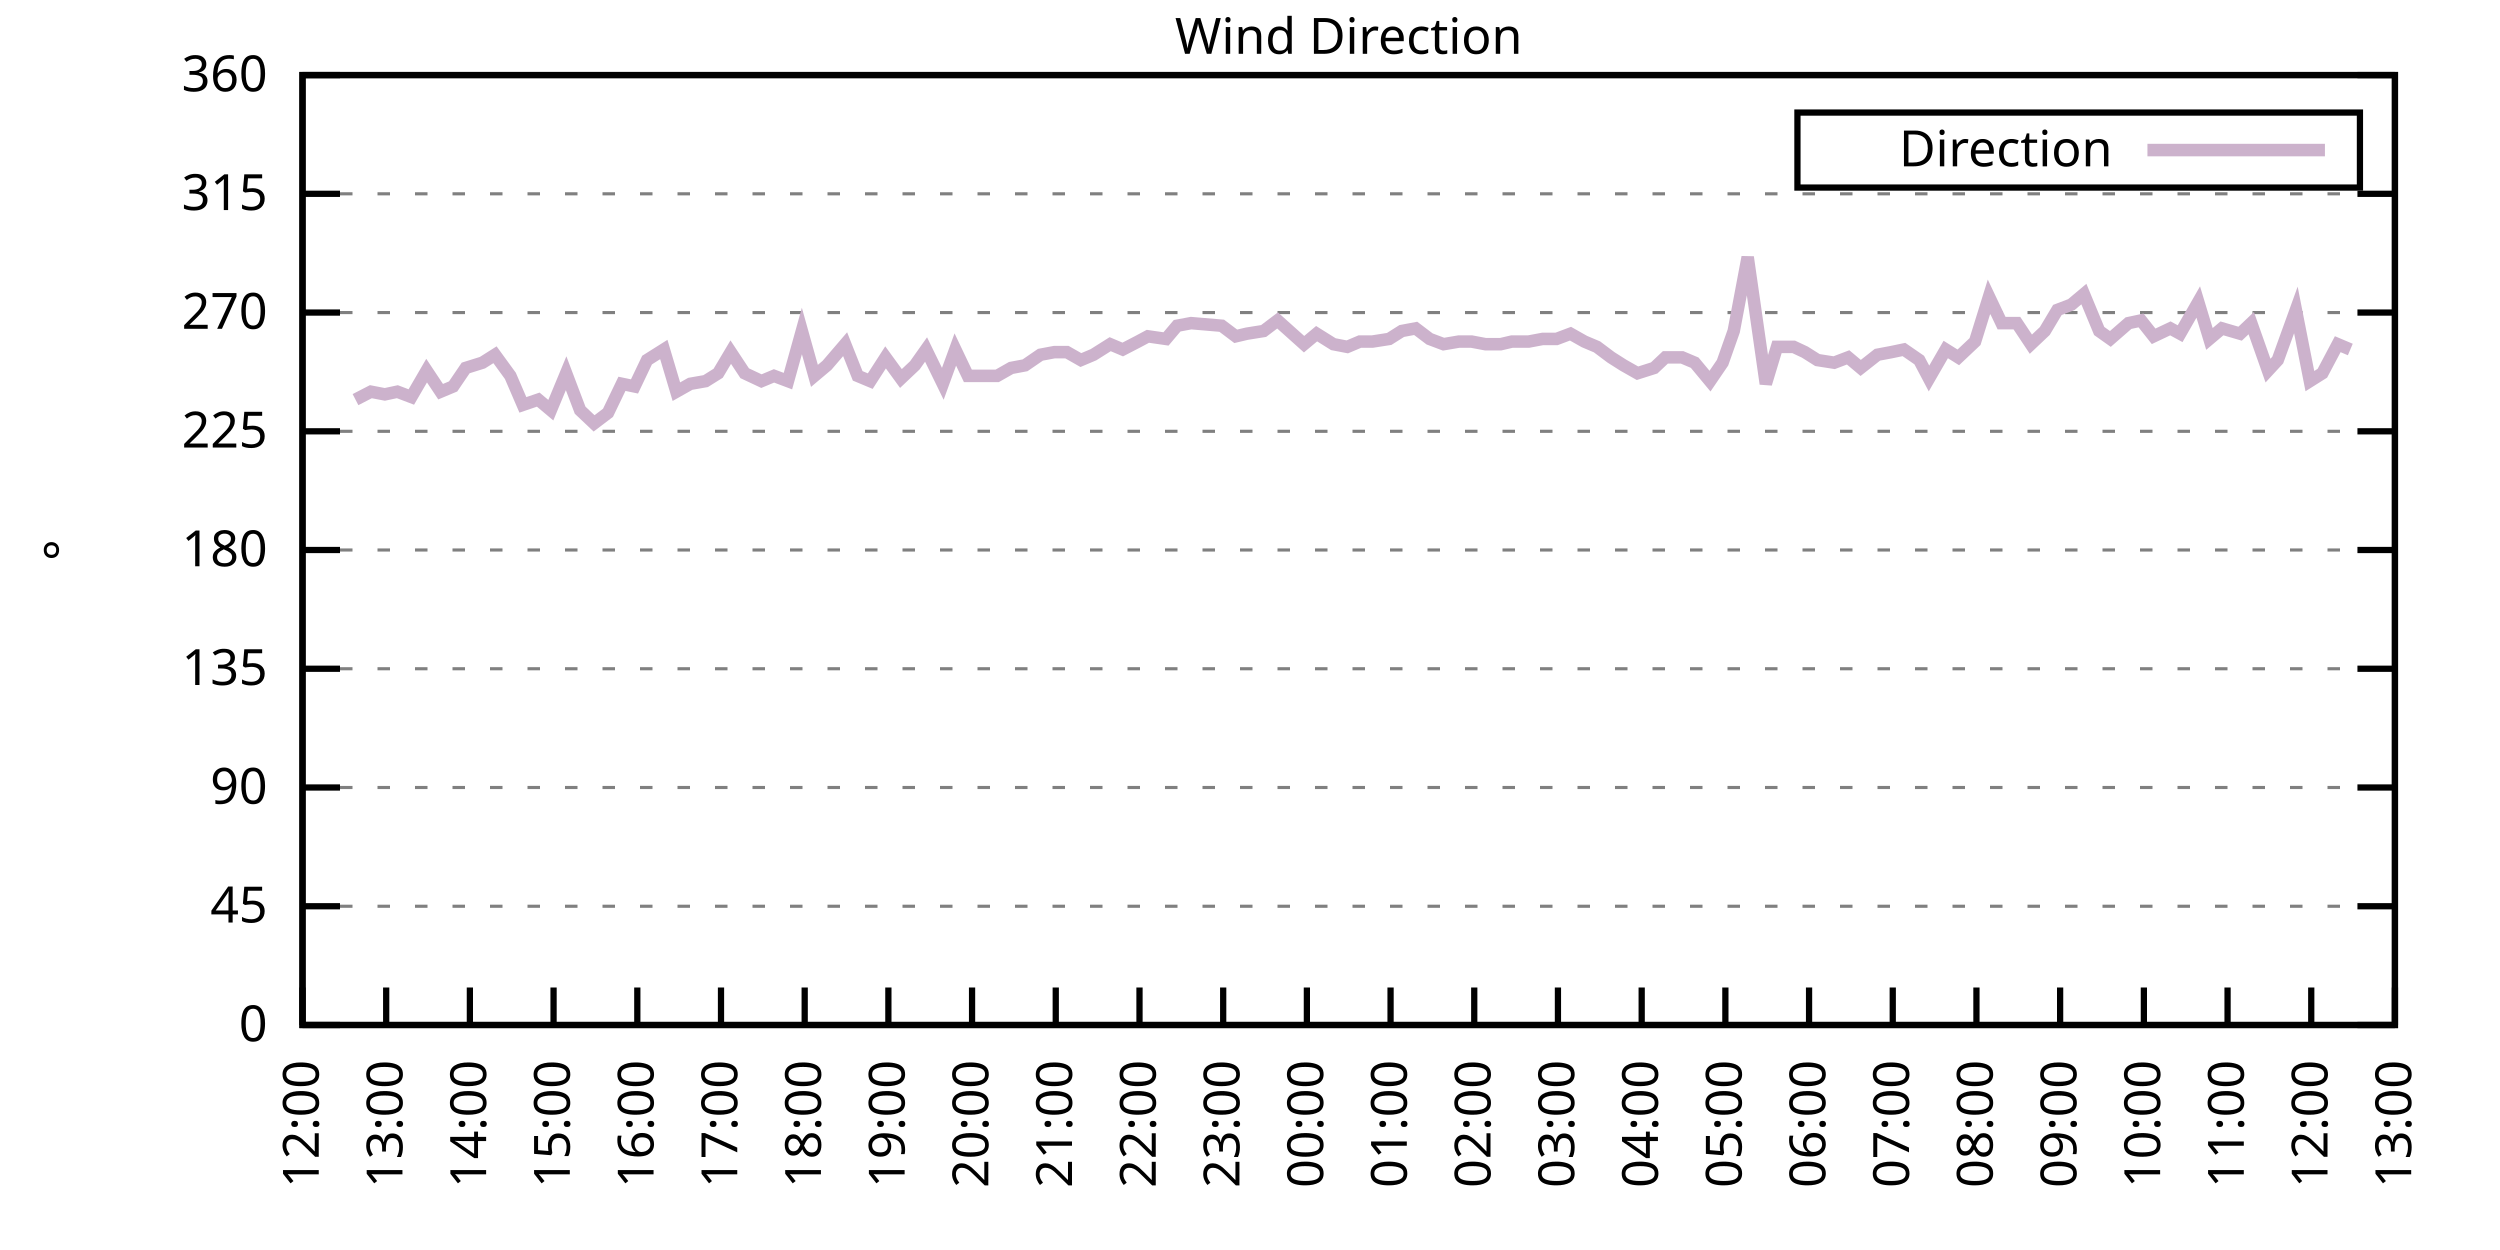
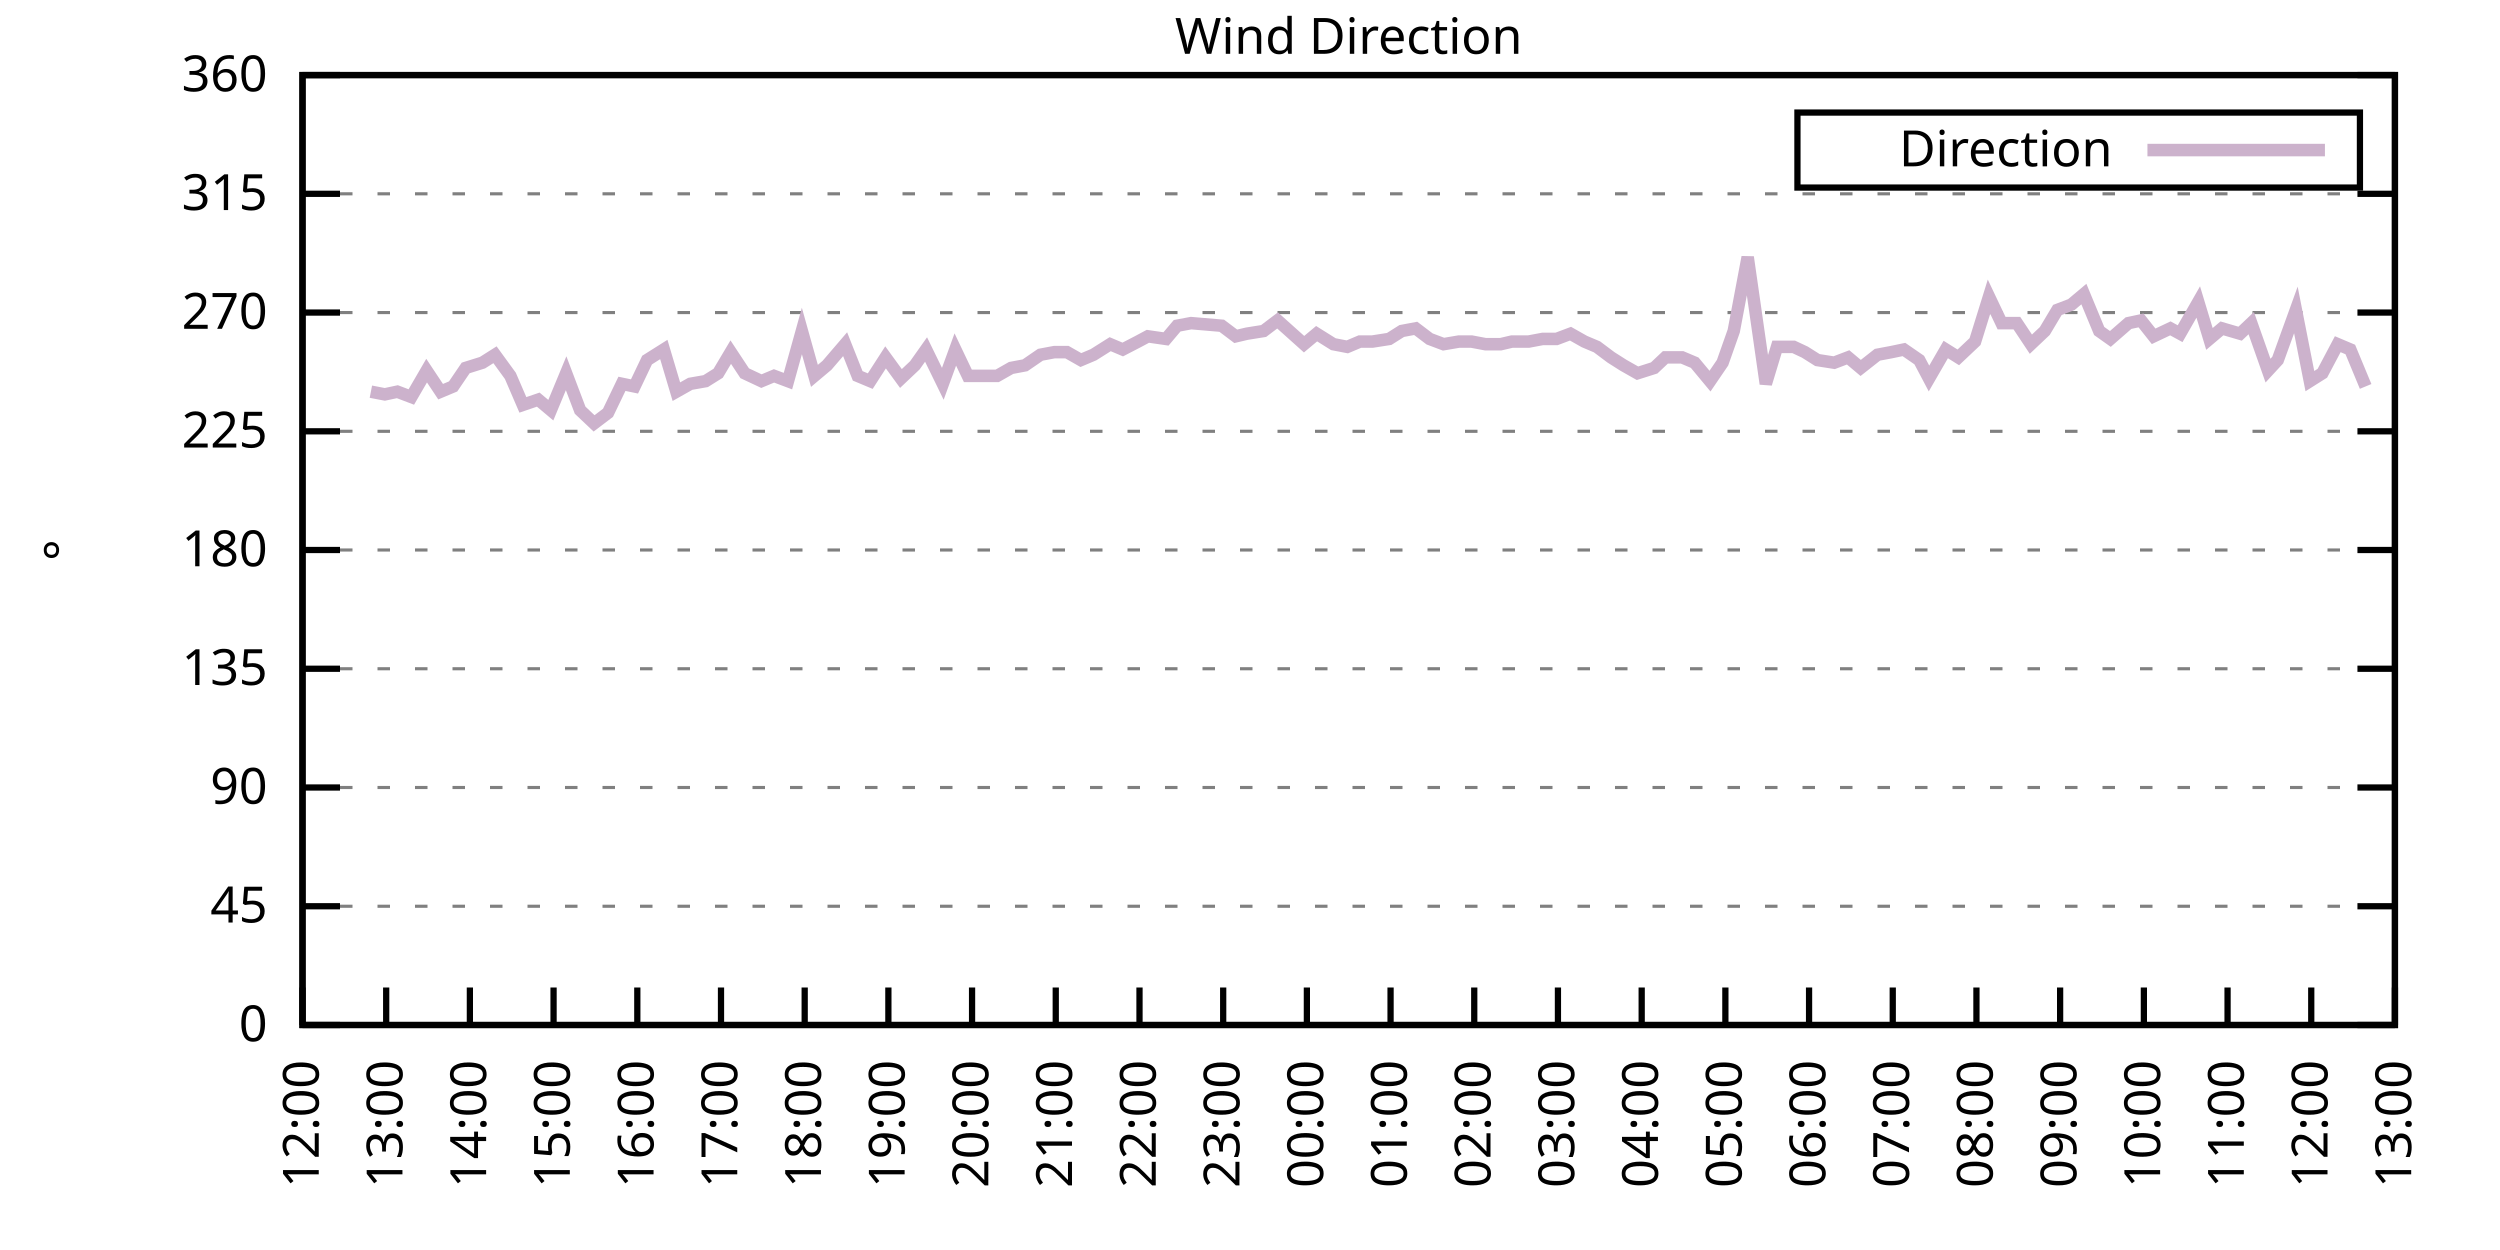
<svg xmlns="http://www.w3.org/2000/svg" xmlns:xlink="http://www.w3.org/1999/xlink" width="400" height="200" viewBox="0 0 400 200">
  <g id="gnuplot_canvas">
    <rect x="0" y="0" width="400" height="200" fill="none" />
    <defs>
      <circle id="gpDot" r="0.5" stroke-width="0.5" stroke="currentColor" />
      <path id="gpPt0" stroke-width="0.333" stroke="currentColor" d="M-1,0 h2 M0,-1 v2" />
      <path id="gpPt1" stroke-width="0.333" stroke="currentColor" d="M-1,-1 L1,1 M1,-1 L-1,1" />
      <path id="gpPt2" stroke-width="0.333" stroke="currentColor" d="M-1,0 L1,0 M0,-1 L0,1 M-1,-1 L1,1 M-1,1 L1,-1" />
      <rect id="gpPt3" stroke-width="0.333" stroke="currentColor" x="-1" y="-1" width="2" height="2" />
      <rect id="gpPt4" stroke-width="0.333" stroke="currentColor" fill="currentColor" x="-1" y="-1" width="2" height="2" />
      <circle id="gpPt5" stroke-width="0.333" stroke="currentColor" cx="0" cy="0" r="1" />
      <use xlink:href="#gpPt5" id="gpPt6" fill="currentColor" stroke="none" />
      <path id="gpPt7" stroke-width="0.333" stroke="currentColor" d="M0,-1.33 L-1.33,0.67 L1.33,0.67 z" />
      <use xlink:href="#gpPt7" id="gpPt8" fill="currentColor" stroke="none" />
      <use xlink:href="#gpPt7" id="gpPt9" stroke="currentColor" transform="rotate(180)" />
      <use xlink:href="#gpPt9" id="gpPt10" fill="currentColor" stroke="none" />
      <use xlink:href="#gpPt3" id="gpPt11" stroke="currentColor" transform="rotate(45)" />
      <use xlink:href="#gpPt11" id="gpPt12" fill="currentColor" stroke="none" />
      <path id="gpPt13" stroke-width="0.333" stroke="currentColor" d="M0,1.330 L1.265,0.411 L0.782,-1.067 L-0.782,-1.076 L-1.265,0.411 z" />
      <use xlink:href="#gpPt13" id="gpPt14" fill="currentColor" stroke="none" />
      <filter id="textbox" filterUnits="objectBoundingBox" x="0" y="0" height="1" width="1">
        <feFlood flood-color="white" flood-opacity="1" result="bgnd" />
        <feComposite in="SourceGraphic" in2="bgnd" operator="atop" />
      </filter>
      <filter id="greybox" filterUnits="objectBoundingBox" x="0" y="0" height="1" width="1">
        <feFlood flood-color="lightgrey" flood-opacity="1" result="grey" />
        <feComposite in="SourceGraphic" in2="grey" operator="atop" />
      </filter>
    </defs>
    <g fill="none" color="white" stroke="currentColor" stroke-width="1.00" stroke-linecap="butt" stroke-linejoin="miter">
</g>
    <g fill="none" color="black" stroke="currentColor" stroke-width="1.00" stroke-linecap="butt" stroke-linejoin="miter">
      <g stroke="none" shape-rendering="crispEdges">
        <polygon fill="rgb(255, 255, 255)" points="48.40,164.00 383.18,164.00 383.18,12.02 48.40,12.02 " />
      </g>
    </g>
    <g fill="none" color="black" stroke="currentColor" stroke-width="1.00" stroke-linecap="butt" stroke-linejoin="miter">
</g>
    <g fill="none" color="black" stroke="black" stroke-width="0.50" stroke-linecap="butt" stroke-linejoin="miter">
</g>
    <g fill="none" color="gray" stroke="currentColor" stroke-width="0.50" stroke-linecap="butt" stroke-linejoin="miter">
      <path stroke="gray" stroke-dasharray="2,4" class="gridline" d="M48.40,164.00 L383.19,164.00  " />
    </g>
    <g fill="none" color="gray" stroke="gray" stroke-width="1.00" stroke-linecap="butt" stroke-linejoin="miter">
</g>
    <g fill="none" color="black" stroke="currentColor" stroke-width="1.00" stroke-linecap="butt" stroke-linejoin="miter">
      <path stroke="black" d="M48.40,164.00 L54.40,164.00 M383.19,164.00 L377.19,164.00  " />
      <g transform="translate(42.80,166.60)" stroke="none" fill="black" font-family="Sans" font-size="8.00" text-anchor="end">
        <text>
          <tspan font-family="Sans"> 0</tspan>
        </text>
      </g>
    </g>
    <g fill="none" color="black" stroke="currentColor" stroke-width="1.00" stroke-linecap="butt" stroke-linejoin="miter">
</g>
    <g fill="none" color="black" stroke="black" stroke-width="0.50" stroke-linecap="butt" stroke-linejoin="miter">
</g>
    <g fill="none" color="gray" stroke="currentColor" stroke-width="0.50" stroke-linecap="butt" stroke-linejoin="miter">
      <path stroke="gray" stroke-dasharray="2,4" class="gridline" d="M48.40,145.00 L383.19,145.00  " />
    </g>
    <g fill="none" color="gray" stroke="gray" stroke-width="1.00" stroke-linecap="butt" stroke-linejoin="miter">
</g>
    <g fill="none" color="black" stroke="currentColor" stroke-width="1.00" stroke-linecap="butt" stroke-linejoin="miter">
      <path stroke="black" d="M48.40,145.00 L54.40,145.00 M383.19,145.00 L377.19,145.00  " />
      <g transform="translate(42.80,147.60)" stroke="none" fill="black" font-family="Sans" font-size="8.00" text-anchor="end">
        <text>
          <tspan font-family="Sans"> 45</tspan>
        </text>
      </g>
    </g>
    <g fill="none" color="black" stroke="currentColor" stroke-width="1.00" stroke-linecap="butt" stroke-linejoin="miter">
</g>
    <g fill="none" color="black" stroke="black" stroke-width="0.50" stroke-linecap="butt" stroke-linejoin="miter">
</g>
    <g fill="none" color="gray" stroke="currentColor" stroke-width="0.50" stroke-linecap="butt" stroke-linejoin="miter">
      <path stroke="gray" stroke-dasharray="2,4" class="gridline" d="M48.40,126.00 L383.19,126.00  " />
    </g>
    <g fill="none" color="gray" stroke="gray" stroke-width="1.00" stroke-linecap="butt" stroke-linejoin="miter">
</g>
    <g fill="none" color="black" stroke="currentColor" stroke-width="1.00" stroke-linecap="butt" stroke-linejoin="miter">
      <path stroke="black" d="M48.40,126.00 L54.40,126.00 M383.19,126.00 L377.19,126.00  " />
      <g transform="translate(42.80,128.60)" stroke="none" fill="black" font-family="Sans" font-size="8.00" text-anchor="end">
        <text>
          <tspan font-family="Sans"> 90</tspan>
        </text>
      </g>
    </g>
    <g fill="none" color="black" stroke="currentColor" stroke-width="1.00" stroke-linecap="butt" stroke-linejoin="miter">
</g>
    <g fill="none" color="black" stroke="black" stroke-width="0.50" stroke-linecap="butt" stroke-linejoin="miter">
</g>
    <g fill="none" color="gray" stroke="currentColor" stroke-width="0.50" stroke-linecap="butt" stroke-linejoin="miter">
      <path stroke="gray" stroke-dasharray="2,4" class="gridline" d="M48.40,107.00 L383.19,107.00  " />
    </g>
    <g fill="none" color="gray" stroke="gray" stroke-width="1.00" stroke-linecap="butt" stroke-linejoin="miter">
</g>
    <g fill="none" color="black" stroke="currentColor" stroke-width="1.00" stroke-linecap="butt" stroke-linejoin="miter">
      <path stroke="black" d="M48.40,107.00 L54.40,107.00 M383.19,107.00 L377.19,107.00  " />
      <g transform="translate(42.80,109.60)" stroke="none" fill="black" font-family="Sans" font-size="8.00" text-anchor="end">
        <text>
          <tspan font-family="Sans"> 135</tspan>
        </text>
      </g>
    </g>
    <g fill="none" color="black" stroke="currentColor" stroke-width="1.00" stroke-linecap="butt" stroke-linejoin="miter">
</g>
    <g fill="none" color="black" stroke="black" stroke-width="0.50" stroke-linecap="butt" stroke-linejoin="miter">
</g>
    <g fill="none" color="gray" stroke="currentColor" stroke-width="0.50" stroke-linecap="butt" stroke-linejoin="miter">
      <path stroke="gray" stroke-dasharray="2,4" class="gridline" d="M48.40,88.00 L383.19,88.00  " />
    </g>
    <g fill="none" color="gray" stroke="gray" stroke-width="1.00" stroke-linecap="butt" stroke-linejoin="miter">
</g>
    <g fill="none" color="black" stroke="currentColor" stroke-width="1.00" stroke-linecap="butt" stroke-linejoin="miter">
      <path stroke="black" d="M48.40,88.00 L54.40,88.00 M383.19,88.00 L377.19,88.00  " />
      <g transform="translate(42.80,90.60)" stroke="none" fill="black" font-family="Sans" font-size="8.00" text-anchor="end">
        <text>
          <tspan font-family="Sans"> 180</tspan>
        </text>
      </g>
    </g>
    <g fill="none" color="black" stroke="currentColor" stroke-width="1.00" stroke-linecap="butt" stroke-linejoin="miter">
</g>
    <g fill="none" color="black" stroke="black" stroke-width="0.50" stroke-linecap="butt" stroke-linejoin="miter">
</g>
    <g fill="none" color="gray" stroke="currentColor" stroke-width="0.50" stroke-linecap="butt" stroke-linejoin="miter">
      <path stroke="gray" stroke-dasharray="2,4" class="gridline" d="M48.40,69.01 L383.19,69.01  " />
    </g>
    <g fill="none" color="gray" stroke="gray" stroke-width="1.00" stroke-linecap="butt" stroke-linejoin="miter">
</g>
    <g fill="none" color="black" stroke="currentColor" stroke-width="1.00" stroke-linecap="butt" stroke-linejoin="miter">
      <path stroke="black" d="M48.40,69.01 L54.40,69.01 M383.19,69.01 L377.19,69.01  " />
      <g transform="translate(42.80,71.61)" stroke="none" fill="black" font-family="Sans" font-size="8.00" text-anchor="end">
        <text>
          <tspan font-family="Sans"> 225</tspan>
        </text>
      </g>
    </g>
    <g fill="none" color="black" stroke="currentColor" stroke-width="1.00" stroke-linecap="butt" stroke-linejoin="miter">
</g>
    <g fill="none" color="black" stroke="black" stroke-width="0.50" stroke-linecap="butt" stroke-linejoin="miter">
</g>
    <g fill="none" color="gray" stroke="currentColor" stroke-width="0.50" stroke-linecap="butt" stroke-linejoin="miter">
      <path stroke="gray" stroke-dasharray="2,4" class="gridline" d="M48.40,50.01 L383.19,50.01  " />
    </g>
    <g fill="none" color="gray" stroke="gray" stroke-width="1.00" stroke-linecap="butt" stroke-linejoin="miter">
</g>
    <g fill="none" color="black" stroke="currentColor" stroke-width="1.00" stroke-linecap="butt" stroke-linejoin="miter">
      <path stroke="black" d="M48.40,50.01 L54.40,50.01 M383.19,50.01 L377.19,50.01  " />
      <g transform="translate(42.80,52.61)" stroke="none" fill="black" font-family="Sans" font-size="8.00" text-anchor="end">
        <text>
          <tspan font-family="Sans"> 270</tspan>
        </text>
      </g>
    </g>
    <g fill="none" color="black" stroke="currentColor" stroke-width="1.00" stroke-linecap="butt" stroke-linejoin="miter">
</g>
    <g fill="none" color="black" stroke="black" stroke-width="0.50" stroke-linecap="butt" stroke-linejoin="miter">
</g>
    <g fill="none" color="gray" stroke="currentColor" stroke-width="0.50" stroke-linecap="butt" stroke-linejoin="miter">
      <path stroke="gray" stroke-dasharray="2,4" class="gridline" d="M48.40,31.01 L383.19,31.01  " />
    </g>
    <g fill="none" color="gray" stroke="gray" stroke-width="1.00" stroke-linecap="butt" stroke-linejoin="miter">
</g>
    <g fill="none" color="black" stroke="currentColor" stroke-width="1.00" stroke-linecap="butt" stroke-linejoin="miter">
      <path stroke="black" d="M48.40,31.01 L54.40,31.01 M383.19,31.01 L377.19,31.01  " />
      <g transform="translate(42.80,33.61)" stroke="none" fill="black" font-family="Sans" font-size="8.00" text-anchor="end">
        <text>
          <tspan font-family="Sans"> 315</tspan>
        </text>
      </g>
    </g>
    <g fill="none" color="black" stroke="currentColor" stroke-width="1.00" stroke-linecap="butt" stroke-linejoin="miter">
</g>
    <g fill="none" color="black" stroke="black" stroke-width="0.50" stroke-linecap="butt" stroke-linejoin="miter">
</g>
    <g fill="none" color="gray" stroke="currentColor" stroke-width="0.50" stroke-linecap="butt" stroke-linejoin="miter">
      <path stroke="gray" stroke-dasharray="2,4" class="gridline" d="M48.40,12.01 L383.19,12.01  " />
    </g>
    <g fill="none" color="gray" stroke="gray" stroke-width="1.00" stroke-linecap="butt" stroke-linejoin="miter">
</g>
    <g fill="none" color="black" stroke="currentColor" stroke-width="1.00" stroke-linecap="butt" stroke-linejoin="miter">
      <path stroke="black" d="M48.40,12.01 L54.40,12.01 M383.19,12.01 L377.19,12.01  " />
      <g transform="translate(42.80,14.61)" stroke="none" fill="black" font-family="Sans" font-size="8.00" text-anchor="end">
        <text>
          <tspan font-family="Sans"> 360</tspan>
        </text>
      </g>
    </g>
    <g fill="none" color="black" stroke="currentColor" stroke-width="1.00" stroke-linecap="butt" stroke-linejoin="miter">
      <path stroke="black" d="M48.40,164.00 L48.40,158.00  " />
      <g transform="translate(51.00,169.60) rotate(270.00)" stroke="none" fill="black" font-family="Sans" font-size="8.00" text-anchor="end">
        <text>
          <tspan font-family="Sans">12:00</tspan>
        </text>
      </g>
    </g>
    <g fill="none" color="black" stroke="currentColor" stroke-width="1.00" stroke-linecap="butt" stroke-linejoin="miter">
      <path stroke="black" d="M61.79,164.00 L61.79,158.00  " />
      <g transform="translate(64.39,169.60) rotate(270.00)" stroke="none" fill="black" font-family="Sans" font-size="8.00" text-anchor="end">
        <text>
          <tspan font-family="Sans">13:00</tspan>
        </text>
      </g>
    </g>
    <g fill="none" color="black" stroke="currentColor" stroke-width="1.00" stroke-linecap="butt" stroke-linejoin="miter">
      <path stroke="black" d="M75.18,164.00 L75.18,158.00  " />
      <g transform="translate(77.78,169.60) rotate(270.00)" stroke="none" fill="black" font-family="Sans" font-size="8.00" text-anchor="end">
        <text>
          <tspan font-family="Sans">14:00</tspan>
        </text>
      </g>
    </g>
    <g fill="none" color="black" stroke="currentColor" stroke-width="1.00" stroke-linecap="butt" stroke-linejoin="miter">
      <path stroke="black" d="M88.57,164.00 L88.57,158.00  " />
      <g transform="translate(91.17,169.60) rotate(270.00)" stroke="none" fill="black" font-family="Sans" font-size="8.00" text-anchor="end">
        <text>
          <tspan font-family="Sans">15:00</tspan>
        </text>
      </g>
    </g>
    <g fill="none" color="black" stroke="currentColor" stroke-width="1.00" stroke-linecap="butt" stroke-linejoin="miter">
      <path stroke="black" d="M101.97,164.00 L101.97,158.00  " />
      <g transform="translate(104.57,169.60) rotate(270.00)" stroke="none" fill="black" font-family="Sans" font-size="8.00" text-anchor="end">
        <text>
          <tspan font-family="Sans">16:00</tspan>
        </text>
      </g>
    </g>
    <g fill="none" color="black" stroke="currentColor" stroke-width="1.00" stroke-linecap="butt" stroke-linejoin="miter">
      <path stroke="black" d="M115.36,164.00 L115.36,158.00  " />
      <g transform="translate(117.96,169.60) rotate(270.00)" stroke="none" fill="black" font-family="Sans" font-size="8.00" text-anchor="end">
        <text>
          <tspan font-family="Sans">17:00</tspan>
        </text>
      </g>
    </g>
    <g fill="none" color="black" stroke="currentColor" stroke-width="1.00" stroke-linecap="butt" stroke-linejoin="miter">
      <path stroke="black" d="M128.75,164.00 L128.75,158.00  " />
      <g transform="translate(131.35,169.60) rotate(270.00)" stroke="none" fill="black" font-family="Sans" font-size="8.00" text-anchor="end">
        <text>
          <tspan font-family="Sans">18:00</tspan>
        </text>
      </g>
    </g>
    <g fill="none" color="black" stroke="currentColor" stroke-width="1.00" stroke-linecap="butt" stroke-linejoin="miter">
      <path stroke="black" d="M142.14,164.00 L142.14,158.00  " />
      <g transform="translate(144.74,169.60) rotate(270.00)" stroke="none" fill="black" font-family="Sans" font-size="8.00" text-anchor="end">
        <text>
          <tspan font-family="Sans">19:00</tspan>
        </text>
      </g>
    </g>
    <g fill="none" color="black" stroke="currentColor" stroke-width="1.00" stroke-linecap="butt" stroke-linejoin="miter">
      <path stroke="black" d="M155.53,164.00 L155.53,158.00  " />
      <g transform="translate(158.13,169.60) rotate(270.00)" stroke="none" fill="black" font-family="Sans" font-size="8.00" text-anchor="end">
        <text>
          <tspan font-family="Sans">20:00</tspan>
        </text>
      </g>
    </g>
    <g fill="none" color="black" stroke="currentColor" stroke-width="1.00" stroke-linecap="butt" stroke-linejoin="miter">
      <path stroke="black" d="M168.92,164.00 L168.92,158.00  " />
      <g transform="translate(171.52,169.60) rotate(270.00)" stroke="none" fill="black" font-family="Sans" font-size="8.00" text-anchor="end">
        <text>
          <tspan font-family="Sans">21:00</tspan>
        </text>
      </g>
    </g>
    <g fill="none" color="black" stroke="currentColor" stroke-width="1.00" stroke-linecap="butt" stroke-linejoin="miter">
      <path stroke="black" d="M182.32,164.00 L182.32,158.00  " />
      <g transform="translate(184.92,169.60) rotate(270.00)" stroke="none" fill="black" font-family="Sans" font-size="8.00" text-anchor="end">
        <text>
          <tspan font-family="Sans">22:00</tspan>
        </text>
      </g>
    </g>
    <g fill="none" color="black" stroke="currentColor" stroke-width="1.00" stroke-linecap="butt" stroke-linejoin="miter">
      <path stroke="black" d="M195.71,164.00 L195.71,158.00  " />
      <g transform="translate(198.31,169.60) rotate(270.00)" stroke="none" fill="black" font-family="Sans" font-size="8.00" text-anchor="end">
        <text>
          <tspan font-family="Sans">23:00</tspan>
        </text>
      </g>
    </g>
    <g fill="none" color="black" stroke="currentColor" stroke-width="1.00" stroke-linecap="butt" stroke-linejoin="miter">
      <path stroke="black" d="M209.10,164.00 L209.10,158.00  " />
      <g transform="translate(211.70,169.60) rotate(270.00)" stroke="none" fill="black" font-family="Sans" font-size="8.00" text-anchor="end">
        <text>
          <tspan font-family="Sans">00:00</tspan>
        </text>
      </g>
    </g>
    <g fill="none" color="black" stroke="currentColor" stroke-width="1.00" stroke-linecap="butt" stroke-linejoin="miter">
      <path stroke="black" d="M222.49,164.00 L222.49,158.00  " />
      <g transform="translate(225.09,169.60) rotate(270.00)" stroke="none" fill="black" font-family="Sans" font-size="8.00" text-anchor="end">
        <text>
          <tspan font-family="Sans">01:00</tspan>
        </text>
      </g>
    </g>
    <g fill="none" color="black" stroke="currentColor" stroke-width="1.00" stroke-linecap="butt" stroke-linejoin="miter">
      <path stroke="black" d="M235.88,164.00 L235.88,158.00  " />
      <g transform="translate(238.48,169.60) rotate(270.00)" stroke="none" fill="black" font-family="Sans" font-size="8.00" text-anchor="end">
        <text>
          <tspan font-family="Sans">02:00</tspan>
        </text>
      </g>
    </g>
    <g fill="none" color="black" stroke="currentColor" stroke-width="1.00" stroke-linecap="butt" stroke-linejoin="miter">
      <path stroke="black" d="M249.27,164.00 L249.27,158.00  " />
      <g transform="translate(251.87,169.60) rotate(270.00)" stroke="none" fill="black" font-family="Sans" font-size="8.00" text-anchor="end">
        <text>
          <tspan font-family="Sans">03:00</tspan>
        </text>
      </g>
    </g>
    <g fill="none" color="black" stroke="currentColor" stroke-width="1.00" stroke-linecap="butt" stroke-linejoin="miter">
      <path stroke="black" d="M262.67,164.00 L262.67,158.00  " />
      <g transform="translate(265.27,169.60) rotate(270.00)" stroke="none" fill="black" font-family="Sans" font-size="8.00" text-anchor="end">
        <text>
          <tspan font-family="Sans">04:00</tspan>
        </text>
      </g>
    </g>
    <g fill="none" color="black" stroke="currentColor" stroke-width="1.00" stroke-linecap="butt" stroke-linejoin="miter">
      <path stroke="black" d="M276.06,164.00 L276.06,158.00  " />
      <g transform="translate(278.66,169.60) rotate(270.00)" stroke="none" fill="black" font-family="Sans" font-size="8.00" text-anchor="end">
        <text>
          <tspan font-family="Sans">05:00</tspan>
        </text>
      </g>
    </g>
    <g fill="none" color="black" stroke="currentColor" stroke-width="1.00" stroke-linecap="butt" stroke-linejoin="miter">
      <path stroke="black" d="M289.45,164.00 L289.45,158.00  " />
      <g transform="translate(292.05,169.60) rotate(270.00)" stroke="none" fill="black" font-family="Sans" font-size="8.00" text-anchor="end">
        <text>
          <tspan font-family="Sans">06:00</tspan>
        </text>
      </g>
    </g>
    <g fill="none" color="black" stroke="currentColor" stroke-width="1.00" stroke-linecap="butt" stroke-linejoin="miter">
      <path stroke="black" d="M302.84,164.00 L302.84,158.00  " />
      <g transform="translate(305.44,169.60) rotate(270.00)" stroke="none" fill="black" font-family="Sans" font-size="8.00" text-anchor="end">
        <text>
          <tspan font-family="Sans">07:00</tspan>
        </text>
      </g>
    </g>
    <g fill="none" color="black" stroke="currentColor" stroke-width="1.00" stroke-linecap="butt" stroke-linejoin="miter">
      <path stroke="black" d="M316.23,164.00 L316.23,158.00  " />
      <g transform="translate(318.83,169.60) rotate(270.00)" stroke="none" fill="black" font-family="Sans" font-size="8.00" text-anchor="end">
        <text>
          <tspan font-family="Sans">08:00</tspan>
        </text>
      </g>
    </g>
    <g fill="none" color="black" stroke="currentColor" stroke-width="1.00" stroke-linecap="butt" stroke-linejoin="miter">
      <path stroke="black" d="M329.62,164.00 L329.62,158.00  " />
      <g transform="translate(332.22,169.60) rotate(270.00)" stroke="none" fill="black" font-family="Sans" font-size="8.00" text-anchor="end">
        <text>
          <tspan font-family="Sans">09:00</tspan>
        </text>
      </g>
    </g>
    <g fill="none" color="black" stroke="currentColor" stroke-width="1.00" stroke-linecap="butt" stroke-linejoin="miter">
      <path stroke="black" d="M343.02,164.00 L343.02,158.00  " />
      <g transform="translate(345.62,169.60) rotate(270.00)" stroke="none" fill="black" font-family="Sans" font-size="8.00" text-anchor="end">
        <text>
          <tspan font-family="Sans">10:00</tspan>
        </text>
      </g>
    </g>
    <g fill="none" color="black" stroke="currentColor" stroke-width="1.00" stroke-linecap="butt" stroke-linejoin="miter">
      <path stroke="black" d="M356.41,164.00 L356.41,158.00  " />
      <g transform="translate(359.01,169.60) rotate(270.00)" stroke="none" fill="black" font-family="Sans" font-size="8.00" text-anchor="end">
        <text>
          <tspan font-family="Sans">11:00</tspan>
        </text>
      </g>
    </g>
    <g fill="none" color="black" stroke="currentColor" stroke-width="1.00" stroke-linecap="butt" stroke-linejoin="miter">
      <path stroke="black" d="M369.80,164.00 L369.80,158.00  " />
      <g transform="translate(372.40,169.60) rotate(270.00)" stroke="none" fill="black" font-family="Sans" font-size="8.00" text-anchor="end">
        <text>
          <tspan font-family="Sans">12:00</tspan>
        </text>
      </g>
    </g>
    <g fill="none" color="black" stroke="currentColor" stroke-width="1.00" stroke-linecap="butt" stroke-linejoin="miter">
      <path stroke="black" d="M383.19,164.00 L383.19,158.00  " />
      <g transform="translate(385.79,169.60) rotate(270.00)" stroke="none" fill="black" font-family="Sans" font-size="8.00" text-anchor="end">
        <text>
          <tspan font-family="Sans">13:00</tspan>
        </text>
      </g>
    </g>
    <g fill="none" color="black" stroke="currentColor" stroke-width="1.00" stroke-linecap="butt" stroke-linejoin="miter">
</g>
    <g fill="none" color="black" stroke="currentColor" stroke-width="1.00" stroke-linecap="butt" stroke-linejoin="miter">
      <path stroke="black" d="M48.40,12.01 L48.40,164.00 L383.19,164.00 L383.19,12.01 L48.40,12.01 Z  " />
    </g>
    <g fill="none" color="black" stroke="currentColor" stroke-width="1.00" stroke-linecap="butt" stroke-linejoin="miter">
</g>
    <g fill="none" color="black" stroke="currentColor" stroke-width="1.00" stroke-linecap="butt" stroke-linejoin="miter">
      <path stroke="black" d="M287.59,30.01 L287.59,18.01 L377.59,18.01 L377.59,30.01 L287.59,30.01 Z  " />
    </g>
    <g id="Wind_direction_plot_1">
      <g fill="none" color="white" stroke="black" stroke-width="2.00" stroke-linecap="butt" stroke-linejoin="miter">
</g>
      <g fill="none" color="black" stroke="currentColor" stroke-width="2.00" stroke-linecap="butt" stroke-linejoin="miter">
        <g transform="translate(337.99,26.61)" stroke="none" fill="black" font-family="Sans" font-size="8.00" text-anchor="end">
          <text>
            <tspan font-family="Sans">Direction</tspan>
          </text>
        </g>
      </g>
      <g fill="none" color="black" stroke="currentColor" stroke-width="2.00" stroke-linecap="butt" stroke-linejoin="miter">
-         <path stroke="rgb(204, 178, 204)" d="M343.59,24.01 L371.99,24.01 M56.88,63.94 L59.34,62.67 L61.57,63.10 L63.58,62.67 L65.81,63.52 L68.26,59.30   L70.50,62.67 L72.50,61.83 L74.51,58.87 L77.19,58.03 L79.20,56.76 L81.66,60.14 L83.66,64.78 L86.12,63.94   L88.13,65.63 L90.58,59.72 L92.82,65.63 L95.05,67.74 L97.28,66.05 L99.51,61.41 L101.52,61.83 L103.53,57.61   L106.21,55.92 L108.22,62.67 L110.45,61.41 L112.90,60.98 L114.91,59.72 L116.92,56.34 L119.15,59.72 L121.83,60.98   L123.84,60.14 L126.07,60.98 L128.30,52.96 L130.31,60.14 L132.32,58.45 L135.22,55.07 L137.23,60.14 L139.24,60.98   L141.69,57.18 L144.15,60.56 L146.38,58.45 L148.17,55.92 L150.85,61.41 L152.85,55.92 L154.86,60.14 L157.54,60.14   L159.55,60.14 L161.78,58.87 L164.01,58.45 L166.47,56.76 L168.70,56.34 L170.71,56.34 L172.94,57.61 L174.95,56.76   L177.63,55.07 L179.64,55.92 L182.09,54.65 L183.66,53.81 L186.56,54.23 L188.34,52.12 L190.57,51.70 L195.48,52.12   L197.72,53.81 L199.50,53.39 L202.18,52.96 L204.41,51.27 L208.65,55.07 L210.66,53.39 L213.34,55.07 L215.57,55.50   L217.58,54.65 L219.59,54.65 L222.27,54.23 L224.28,52.96 L226.51,52.54 L228.74,54.23 L230.97,55.07 L233.43,54.65   L235.44,54.65 L237.67,55.07 L240.12,55.07 L241.91,54.65 L244.59,54.65 L246.82,54.23 L249.05,54.23 L251.28,53.39   L253.51,54.65 L255.52,55.50 L257.76,57.18 L259.76,58.45 L262.00,59.72 L264.67,58.87 L266.46,57.18 L269.14,57.18   L271.15,58.03 L273.60,60.98 L275.61,58.03 L277.40,52.96 L279.63,41.14 L282.53,61.41 L284.32,55.50 L286.99,55.50   L288.78,56.34 L290.79,57.61 L293.47,58.03 L295.70,57.18 L297.71,58.87 L300.39,56.76 L302.62,56.34 L304.63,55.92   L307.08,57.61 L308.64,60.56 L311.32,55.92 L313.33,57.18 L316.01,54.65 L318.24,47.47 L320.25,51.70 L322.70,51.70   L324.94,55.07 L327.17,52.96 L329.18,49.59 L331.41,48.74 L333.42,47.05 L335.87,52.96 L337.66,54.23 L340.56,51.70   L342.57,51.27 L344.58,53.81 L347.26,52.54 L348.82,53.39 L351.72,48.32 L353.51,54.23 L355.51,52.54 L358.42,53.39   L360.20,51.70 L362.88,59.30 L364.44,57.61 L367.34,49.59 L369.58,60.98 L371.58,59.72 L374.04,55.07 L376.05,55.92    " />
+         <path stroke="rgb(204, 178, 204)" d="M343.59,24.01 L371.99,24.01 M59.34,62.67 L61.57,63.10 L63.58,62.67 L65.81,63.52 L68.26,59.30 L70.50,62.67   L72.50,61.83 L74.51,58.87 L77.19,58.03 L79.20,56.76 L81.66,60.14 L83.66,64.78 L86.12,63.94 L88.13,65.63   L90.58,59.72 L92.82,65.63 L95.05,67.74 L97.28,66.05 L99.51,61.41 L101.52,61.83 L103.53,57.61 L106.21,55.92   L108.22,62.67 L110.45,61.41 L112.90,60.98 L114.91,59.72 L116.92,56.34 L119.15,59.72 L121.83,60.98 L123.84,60.14   L126.07,60.98 L128.30,52.96 L130.31,60.14 L132.32,58.45 L135.22,55.07 L137.23,60.14 L139.24,60.98 L141.69,57.18   L144.15,60.56 L146.38,58.45 L148.17,55.92 L150.85,61.41 L152.85,55.92 L154.86,60.14 L157.54,60.14 L159.55,60.14   L161.78,58.87 L164.01,58.45 L166.47,56.76 L168.70,56.34 L170.71,56.34 L172.94,57.61 L174.95,56.76 L177.63,55.07   L179.64,55.92 L182.09,54.65 L183.66,53.81 L186.56,54.23 L188.34,52.12 L190.57,51.70 L195.48,52.12 L197.72,53.81   L199.50,53.39 L202.18,52.96 L204.41,51.27 L208.65,55.07 L210.66,53.39 L213.34,55.07 L215.57,55.50 L217.58,54.65   L219.59,54.65 L222.27,54.23 L224.28,52.96 L226.51,52.54 L228.74,54.23 L230.97,55.07 L233.43,54.65 L235.44,54.65   L237.67,55.07 L240.12,55.07 L241.91,54.65 L244.59,54.65 L246.82,54.23 L249.05,54.23 L251.28,53.39 L253.51,54.65   L255.52,55.50 L257.76,57.18 L259.76,58.45 L262.00,59.72 L264.67,58.87 L266.46,57.18 L269.14,57.18 L271.15,58.03   L273.60,60.98 L275.61,58.03 L277.40,52.96 L279.63,41.14 L282.53,61.41 L284.32,55.50 L286.99,55.50 L288.78,56.34   L290.79,57.61 L293.47,58.03 L295.70,57.18 L297.71,58.87 L300.39,56.76 L302.62,56.34 L304.63,55.92 L307.08,57.61   L308.64,60.56 L311.32,55.92 L313.33,57.18 L316.01,54.65 L318.24,47.47 L320.25,51.70 L322.70,51.70 L324.94,55.07   L327.17,52.96 L329.18,49.59 L331.41,48.74 L333.42,47.05 L335.87,52.96 L337.66,54.23 L340.56,51.70 L342.57,51.27   L344.58,53.81 L347.26,52.54 L348.82,53.39 L351.72,48.32 L353.51,54.23 L355.51,52.54 L358.42,53.39 L360.20,51.70   L362.88,59.30 L364.44,57.61 L367.34,49.59 L369.58,60.98 L371.58,59.72 L374.04,55.07 L376.05,55.92 L378.50,61.83    " />
      </g>
    </g>
    <g fill="none" color="black" stroke="currentColor" stroke-width="2.00" stroke-linecap="butt" stroke-linejoin="miter">
</g>
    <g fill="none" color="black" stroke="black" stroke-width="1.00" stroke-linecap="butt" stroke-linejoin="miter">
</g>
    <g fill="none" color="black" stroke="currentColor" stroke-width="1.00" stroke-linecap="butt" stroke-linejoin="miter">
      <path stroke="black" d="M48.40,12.01 L48.40,164.00 L383.19,164.00 L383.19,12.01 L48.40,12.01 Z  " />
      <g transform="translate(12.80,88.01) rotate(270.00)" stroke="none" fill="black" font-family="Sans" font-size="8.00" text-anchor="middle">
        <text>
          <tspan font-family="Sans">°</tspan>
        </text>
      </g>
    </g>
    <g fill="none" color="black" stroke="currentColor" stroke-width="1.00" stroke-linecap="butt" stroke-linejoin="miter">
</g>
    <g fill="none" color="black" stroke="currentColor" stroke-width="1.00" stroke-linecap="butt" stroke-linejoin="miter">
      <g transform="translate(215.79,8.61)" stroke="none" fill="black" font-family="Sans" font-size="8.00" text-anchor="middle">
        <text>
          <tspan font-family="Sans">Wind Direction</tspan>
        </text>
      </g>
    </g>
    <g fill="none" color="black" stroke="currentColor" stroke-width="1.00" stroke-linecap="butt" stroke-linejoin="miter">
</g>
  </g>
</svg>
